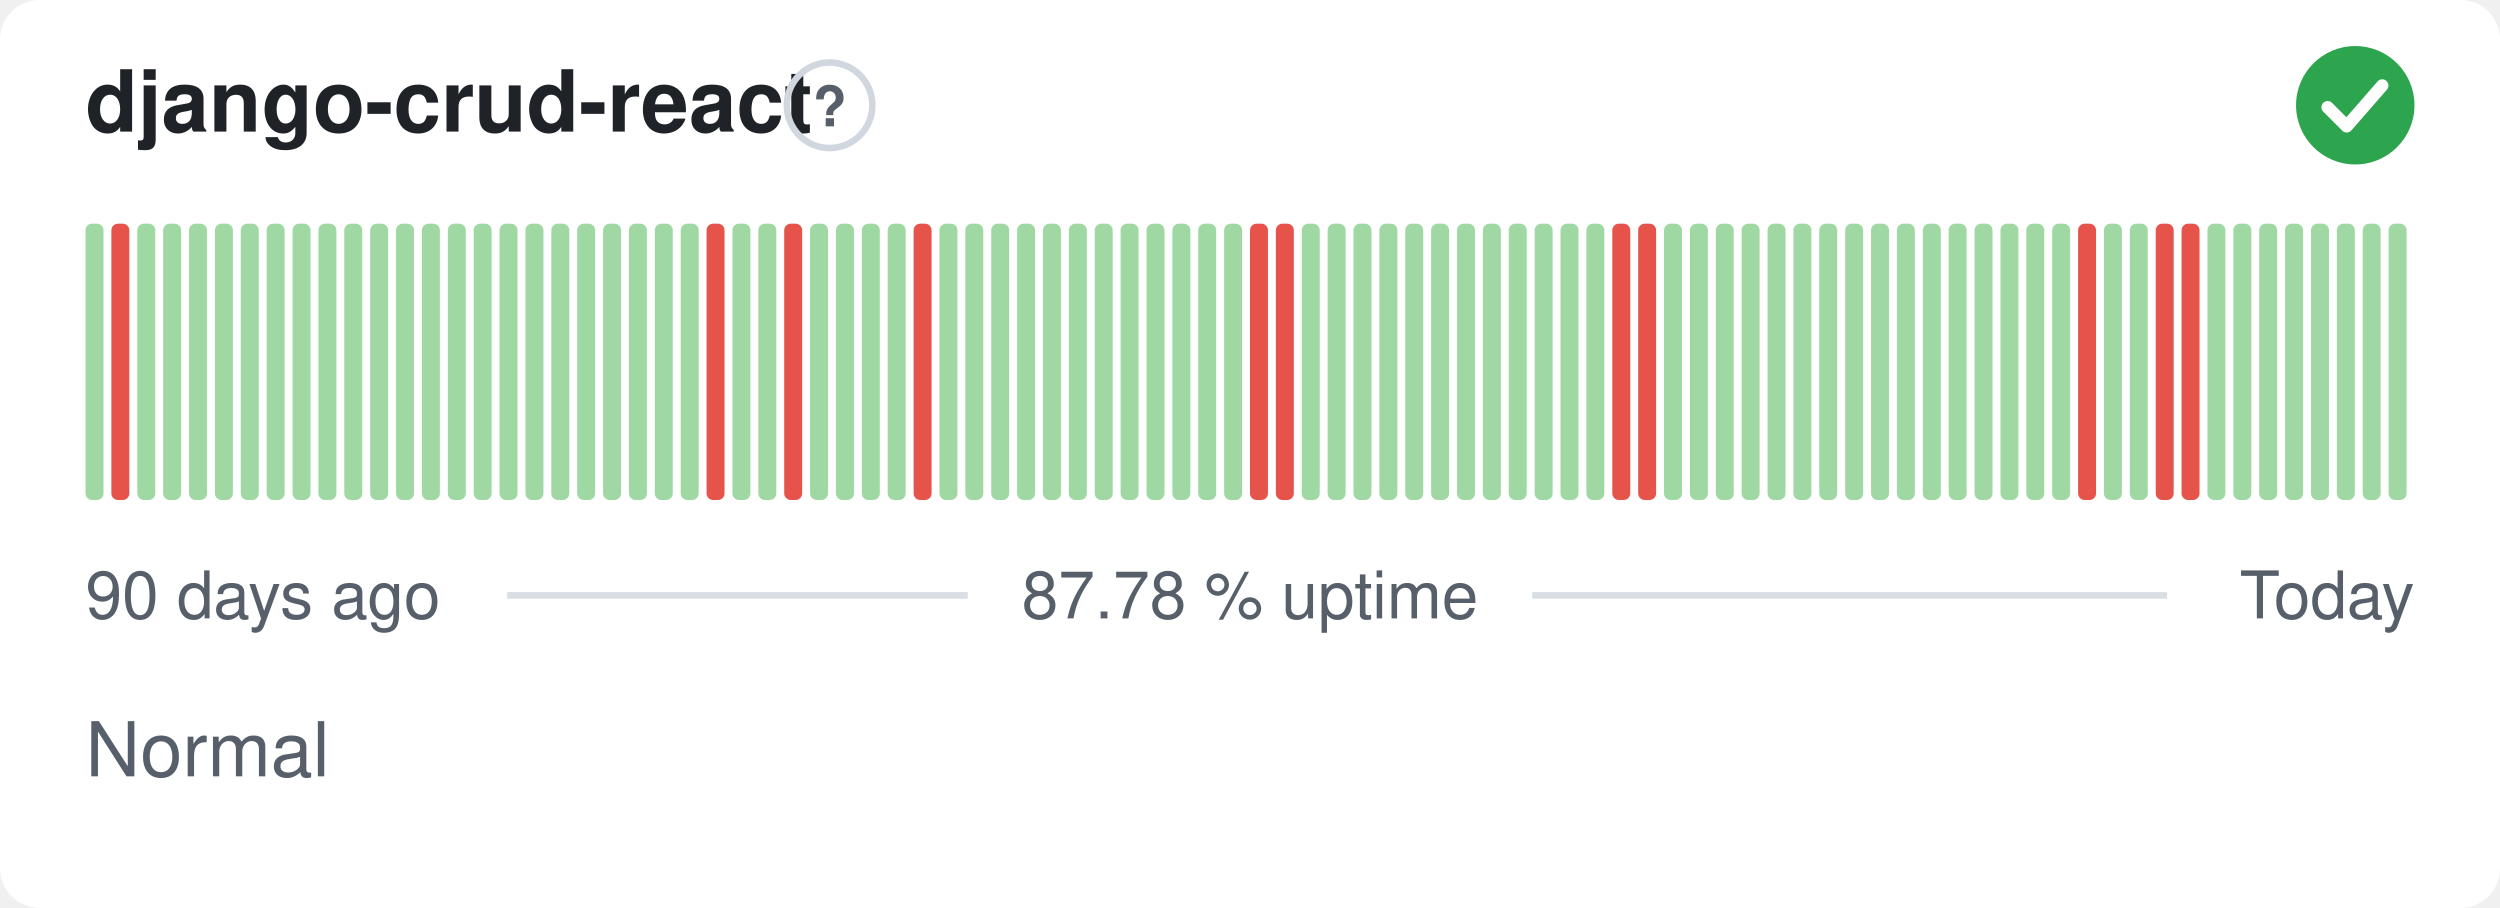
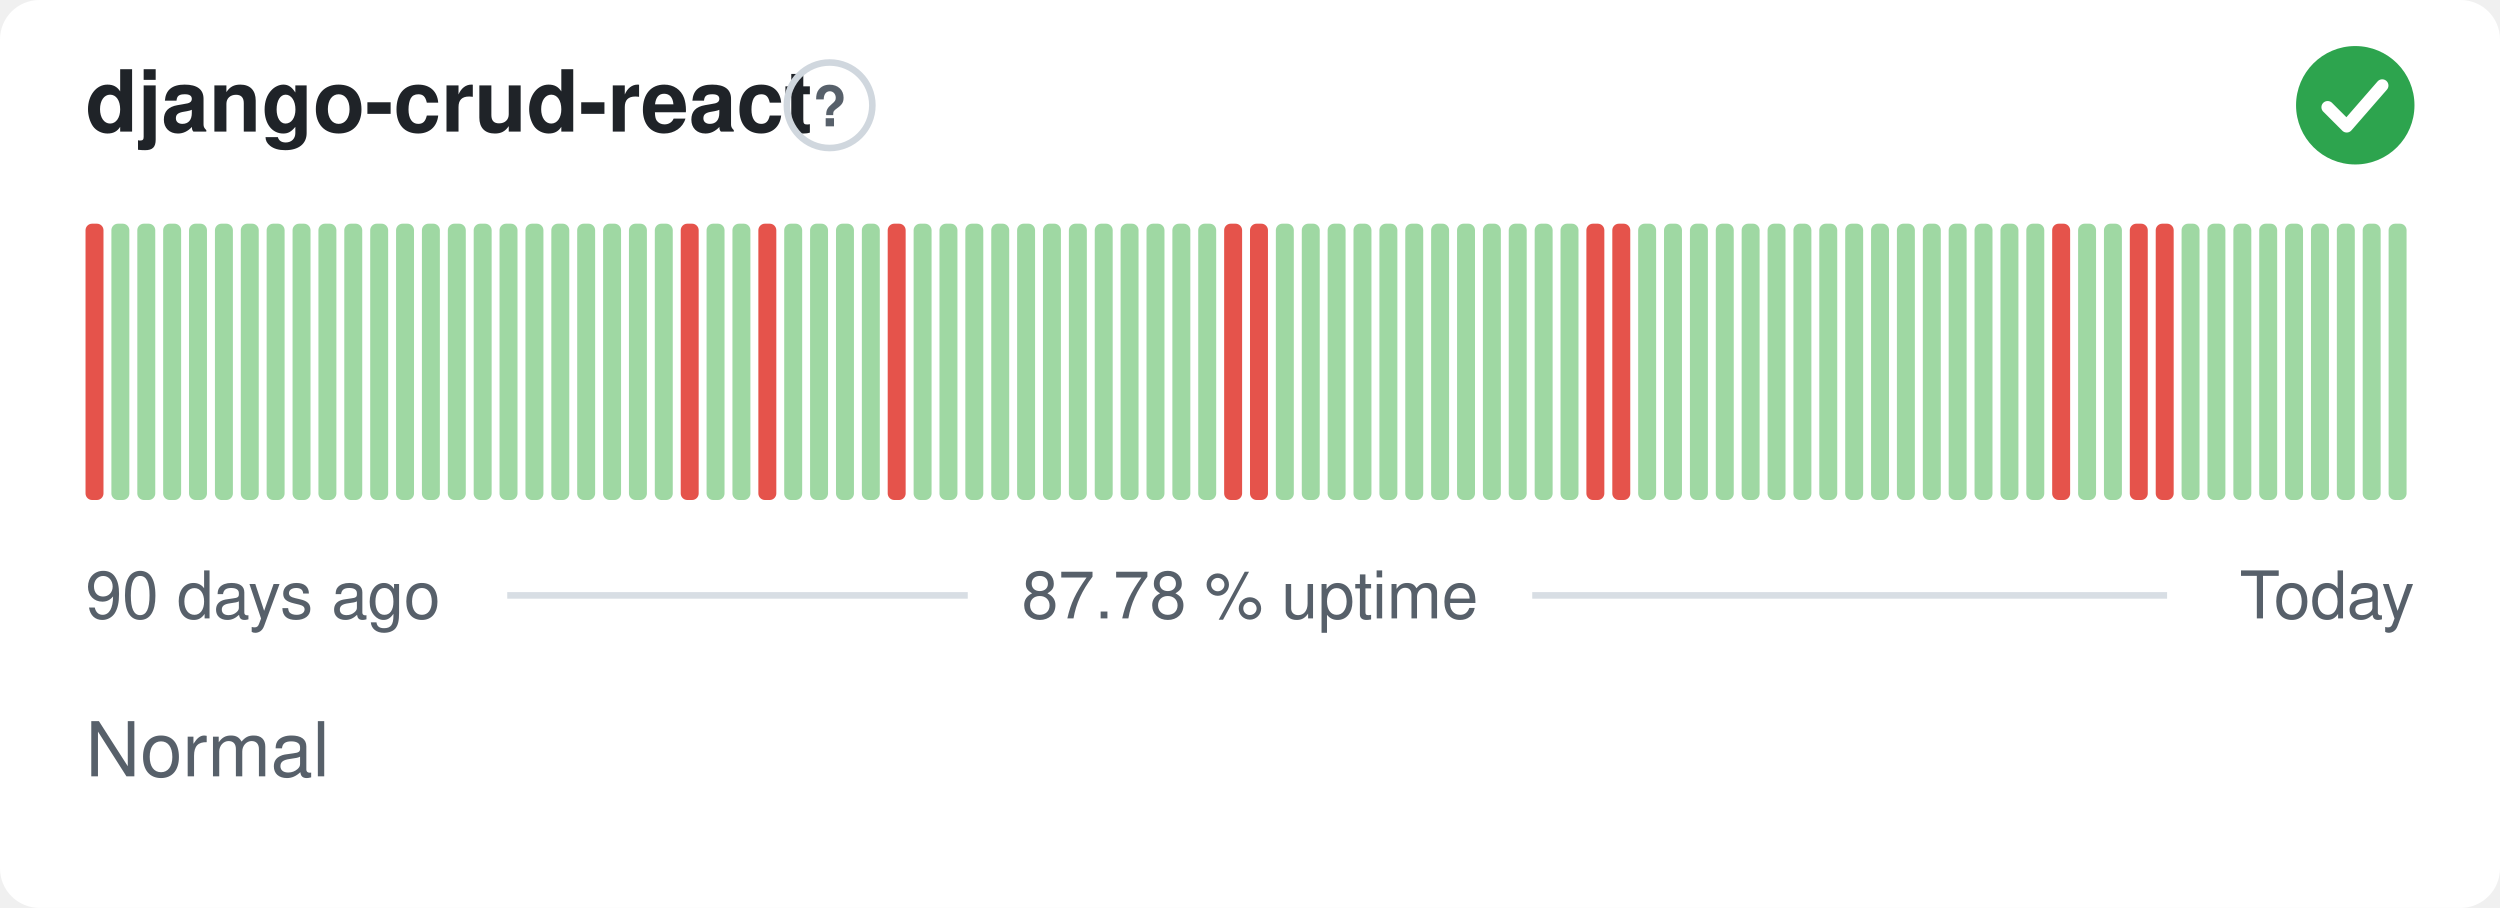
<svg xmlns="http://www.w3.org/2000/svg" width="380" height="138" viewBox="0 0 380 138" role="img" aria-label="django-crud-react: Normal, 87.78 % uptime over the last 90 days" font-family="-apple-system,BlinkMacSystemFont,'Segoe UI',Helvetica,Arial,sans-serif">
  <style>
    @media (prefers-color-scheme: dark) {
      .bg { fill: #0d1117 }
      .title { fill: #e6edf3 }
      .muted { fill: #8b949e }
      .hint { stroke: #30363d }
      .rule { stroke: #30363d }
      .nodata { fill: #21262d }
    }
  </style>
  <rect class="bg" width="380" height="138" rx="6" fill="#ffffff" />
  <text class="title" x="13" y="20" font-size="13" font-weight="600" fill="#1f2328">django-crud-react</text>
  <circle class="hint" cx="126.1" cy="16" r="6.5" fill="none" stroke="#d0d7de" stroke-width="1" />
  <text class="muted" x="126.1" y="19.2" text-anchor="middle" font-size="8.5" font-weight="700" fill="#57606a">?</text>
  <circle cx="358" cy="16" r="9" fill="#2da44e" />
  <path d="M353.80 16.30l2.90 2.90 5.40 -6.20" fill="none" stroke="#fff" stroke-width="1.89" stroke-linecap="round" stroke-linejoin="round" />
-   <rect x="13.00" y="34.00" width="2.73" height="42.00" rx="1" fill="#9fd8a3" />
-   <rect x="16.93" y="34.00" width="2.73" height="42.00" rx="1" fill="#e5534b" />
+   <rect x="13.00" y="34.00" width="2.73" height="42.00" rx="1" fill="#e5534b" />
+   <rect x="16.93" y="34.00" width="2.73" height="42.00" rx="1" fill="#9fd8a3" />
  <rect x="20.87" y="34.00" width="2.73" height="42.00" rx="1" fill="#9fd8a3" />
  <rect x="24.80" y="34.00" width="2.73" height="42.00" rx="1" fill="#9fd8a3" />
  <rect x="28.73" y="34.00" width="2.73" height="42.00" rx="1" fill="#9fd8a3" />
  <rect x="32.67" y="34.00" width="2.73" height="42.00" rx="1" fill="#9fd8a3" />
  <rect x="36.60" y="34.00" width="2.73" height="42.00" rx="1" fill="#9fd8a3" />
  <rect x="40.53" y="34.00" width="2.73" height="42.00" rx="1" fill="#9fd8a3" />
  <rect x="44.47" y="34.00" width="2.73" height="42.00" rx="1" fill="#9fd8a3" />
  <rect x="48.40" y="34.00" width="2.73" height="42.00" rx="1" fill="#9fd8a3" />
  <rect x="52.33" y="34.00" width="2.73" height="42.00" rx="1" fill="#9fd8a3" />
  <rect x="56.27" y="34.00" width="2.73" height="42.00" rx="1" fill="#9fd8a3" />
  <rect x="60.20" y="34.00" width="2.73" height="42.00" rx="1" fill="#9fd8a3" />
  <rect x="64.13" y="34.00" width="2.73" height="42.00" rx="1" fill="#9fd8a3" />
  <rect x="68.07" y="34.00" width="2.73" height="42.00" rx="1" fill="#9fd8a3" />
  <rect x="72.00" y="34.00" width="2.73" height="42.00" rx="1" fill="#9fd8a3" />
  <rect x="75.93" y="34.00" width="2.73" height="42.00" rx="1" fill="#9fd8a3" />
  <rect x="79.87" y="34.00" width="2.73" height="42.00" rx="1" fill="#9fd8a3" />
  <rect x="83.80" y="34.00" width="2.73" height="42.00" rx="1" fill="#9fd8a3" />
  <rect x="87.73" y="34.00" width="2.73" height="42.00" rx="1" fill="#9fd8a3" />
  <rect x="91.67" y="34.00" width="2.73" height="42.00" rx="1" fill="#9fd8a3" />
  <rect x="95.60" y="34.00" width="2.73" height="42.00" rx="1" fill="#9fd8a3" />
  <rect x="99.53" y="34.00" width="2.73" height="42.00" rx="1" fill="#9fd8a3" />
-   <rect x="103.47" y="34.00" width="2.73" height="42.00" rx="1" fill="#9fd8a3" />
-   <rect x="107.40" y="34.00" width="2.73" height="42.00" rx="1" fill="#e5534b" />
+   <rect x="103.47" y="34.00" width="2.73" height="42.00" rx="1" fill="#e5534b" />
+   <rect x="107.40" y="34.00" width="2.73" height="42.00" rx="1" fill="#9fd8a3" />
  <rect x="111.33" y="34.00" width="2.73" height="42.00" rx="1" fill="#9fd8a3" />
-   <rect x="115.27" y="34.00" width="2.73" height="42.00" rx="1" fill="#9fd8a3" />
-   <rect x="119.20" y="34.00" width="2.73" height="42.00" rx="1" fill="#e5534b" />
+   <rect x="115.27" y="34.00" width="2.73" height="42.00" rx="1" fill="#e5534b" />
+   <rect x="119.20" y="34.00" width="2.73" height="42.00" rx="1" fill="#9fd8a3" />
  <rect x="123.13" y="34.00" width="2.73" height="42.00" rx="1" fill="#9fd8a3" />
  <rect x="127.07" y="34.00" width="2.73" height="42.00" rx="1" fill="#9fd8a3" />
  <rect x="131.00" y="34.00" width="2.73" height="42.00" rx="1" fill="#9fd8a3" />
-   <rect x="134.93" y="34.00" width="2.73" height="42.00" rx="1" fill="#9fd8a3" />
-   <rect x="138.87" y="34.00" width="2.73" height="42.00" rx="1" fill="#e5534b" />
+   <rect x="134.93" y="34.00" width="2.73" height="42.00" rx="1" fill="#e5534b" />
+   <rect x="138.87" y="34.00" width="2.73" height="42.00" rx="1" fill="#9fd8a3" />
  <rect x="142.80" y="34.00" width="2.73" height="42.00" rx="1" fill="#9fd8a3" />
  <rect x="146.73" y="34.00" width="2.73" height="42.00" rx="1" fill="#9fd8a3" />
  <rect x="150.67" y="34.00" width="2.73" height="42.00" rx="1" fill="#9fd8a3" />
  <rect x="154.60" y="34.00" width="2.73" height="42.00" rx="1" fill="#9fd8a3" />
  <rect x="158.53" y="34.00" width="2.73" height="42.00" rx="1" fill="#9fd8a3" />
  <rect x="162.47" y="34.00" width="2.73" height="42.00" rx="1" fill="#9fd8a3" />
  <rect x="166.40" y="34.00" width="2.73" height="42.00" rx="1" fill="#9fd8a3" />
  <rect x="170.33" y="34.00" width="2.73" height="42.00" rx="1" fill="#9fd8a3" />
  <rect x="174.27" y="34.00" width="2.73" height="42.00" rx="1" fill="#9fd8a3" />
  <rect x="178.20" y="34.00" width="2.73" height="42.00" rx="1" fill="#9fd8a3" />
  <rect x="182.13" y="34.00" width="2.73" height="42.00" rx="1" fill="#9fd8a3" />
-   <rect x="186.07" y="34.00" width="2.73" height="42.00" rx="1" fill="#9fd8a3" />
+   <rect x="186.07" y="34.00" width="2.73" height="42.00" rx="1" fill="#e5534b" />
  <rect x="190.00" y="34.00" width="2.73" height="42.00" rx="1" fill="#e5534b" />
-   <rect x="193.93" y="34.00" width="2.73" height="42.00" rx="1" fill="#e5534b" />
+   <rect x="193.93" y="34.00" width="2.73" height="42.00" rx="1" fill="#9fd8a3" />
  <rect x="197.87" y="34.00" width="2.73" height="42.00" rx="1" fill="#9fd8a3" />
  <rect x="201.80" y="34.00" width="2.73" height="42.00" rx="1" fill="#9fd8a3" />
  <rect x="205.73" y="34.00" width="2.73" height="42.00" rx="1" fill="#9fd8a3" />
  <rect x="209.67" y="34.00" width="2.73" height="42.00" rx="1" fill="#9fd8a3" />
  <rect x="213.60" y="34.00" width="2.73" height="42.00" rx="1" fill="#9fd8a3" />
  <rect x="217.53" y="34.00" width="2.73" height="42.00" rx="1" fill="#9fd8a3" />
  <rect x="221.47" y="34.00" width="2.73" height="42.00" rx="1" fill="#9fd8a3" />
  <rect x="225.40" y="34.00" width="2.73" height="42.00" rx="1" fill="#9fd8a3" />
  <rect x="229.33" y="34.00" width="2.73" height="42.00" rx="1" fill="#9fd8a3" />
  <rect x="233.27" y="34.00" width="2.73" height="42.00" rx="1" fill="#9fd8a3" />
  <rect x="237.20" y="34.00" width="2.73" height="42.00" rx="1" fill="#9fd8a3" />
-   <rect x="241.13" y="34.00" width="2.73" height="42.00" rx="1" fill="#9fd8a3" />
+   <rect x="241.13" y="34.00" width="2.73" height="42.00" rx="1" fill="#e5534b" />
  <rect x="245.07" y="34.00" width="2.73" height="42.00" rx="1" fill="#e5534b" />
-   <rect x="249.00" y="34.00" width="2.73" height="42.00" rx="1" fill="#e5534b" />
+   <rect x="249.00" y="34.00" width="2.73" height="42.00" rx="1" fill="#9fd8a3" />
  <rect x="252.93" y="34.00" width="2.73" height="42.00" rx="1" fill="#9fd8a3" />
  <rect x="256.87" y="34.00" width="2.73" height="42.00" rx="1" fill="#9fd8a3" />
  <rect x="260.80" y="34.00" width="2.73" height="42.00" rx="1" fill="#9fd8a3" />
  <rect x="264.73" y="34.00" width="2.73" height="42.00" rx="1" fill="#9fd8a3" />
  <rect x="268.67" y="34.00" width="2.73" height="42.00" rx="1" fill="#9fd8a3" />
  <rect x="272.60" y="34.00" width="2.73" height="42.00" rx="1" fill="#9fd8a3" />
  <rect x="276.53" y="34.00" width="2.73" height="42.00" rx="1" fill="#9fd8a3" />
  <rect x="280.47" y="34.00" width="2.73" height="42.00" rx="1" fill="#9fd8a3" />
  <rect x="284.40" y="34.00" width="2.73" height="42.00" rx="1" fill="#9fd8a3" />
  <rect x="288.33" y="34.00" width="2.73" height="42.00" rx="1" fill="#9fd8a3" />
  <rect x="292.27" y="34.00" width="2.73" height="42.00" rx="1" fill="#9fd8a3" />
  <rect x="296.20" y="34.00" width="2.73" height="42.00" rx="1" fill="#9fd8a3" />
  <rect x="300.13" y="34.00" width="2.73" height="42.00" rx="1" fill="#9fd8a3" />
  <rect x="304.07" y="34.00" width="2.73" height="42.00" rx="1" fill="#9fd8a3" />
  <rect x="308.00" y="34.00" width="2.73" height="42.00" rx="1" fill="#9fd8a3" />
-   <rect x="311.93" y="34.00" width="2.73" height="42.00" rx="1" fill="#9fd8a3" />
-   <rect x="315.87" y="34.00" width="2.73" height="42.00" rx="1" fill="#e5534b" />
+   <rect x="311.93" y="34.00" width="2.73" height="42.00" rx="1" fill="#e5534b" />
+   <rect x="315.87" y="34.00" width="2.73" height="42.00" rx="1" fill="#9fd8a3" />
  <rect x="319.80" y="34.00" width="2.73" height="42.00" rx="1" fill="#9fd8a3" />
-   <rect x="323.73" y="34.00" width="2.73" height="42.00" rx="1" fill="#9fd8a3" />
+   <rect x="323.73" y="34.00" width="2.73" height="42.00" rx="1" fill="#e5534b" />
  <rect x="327.67" y="34.00" width="2.73" height="42.00" rx="1" fill="#e5534b" />
-   <rect x="331.60" y="34.00" width="2.73" height="42.00" rx="1" fill="#e5534b" />
+   <rect x="331.60" y="34.00" width="2.73" height="42.00" rx="1" fill="#9fd8a3" />
  <rect x="335.53" y="34.00" width="2.73" height="42.00" rx="1" fill="#9fd8a3" />
  <rect x="339.47" y="34.00" width="2.73" height="42.00" rx="1" fill="#9fd8a3" />
  <rect x="343.40" y="34.00" width="2.73" height="42.00" rx="1" fill="#9fd8a3" />
  <rect x="347.33" y="34.00" width="2.73" height="42.00" rx="1" fill="#9fd8a3" />
  <rect x="351.27" y="34.00" width="2.73" height="42.00" rx="1" fill="#9fd8a3" />
  <rect x="355.20" y="34.00" width="2.73" height="42.00" rx="1" fill="#9fd8a3" />
  <rect x="359.13" y="34.00" width="2.73" height="42.00" rx="1" fill="#9fd8a3" />
  <rect x="363.07" y="34.00" width="2.73" height="42.00" rx="1" fill="#9fd8a3" />
  <text class="muted" x="13" y="94" font-size="10" fill="#57606a">90 days ago</text>
  <text class="muted" x="190" y="94" text-anchor="middle" font-size="10" fill="#57606a">87.78 % uptime</text>
  <text class="muted" x="367" y="94" text-anchor="end" font-size="10" fill="#57606a">Today</text>
  <line class="rule" x1="77.1" y1="90.5" x2="147.1" y2="90.5" stroke="#d8dee4" stroke-width="1" />
  <line class="rule" x1="232.9" y1="90.5" x2="329.4" y2="90.5" stroke="#d8dee4" stroke-width="1" />
  <text class="muted" x="13" y="118" font-size="11.5" fill="#57606a">Normal</text>
</svg>
